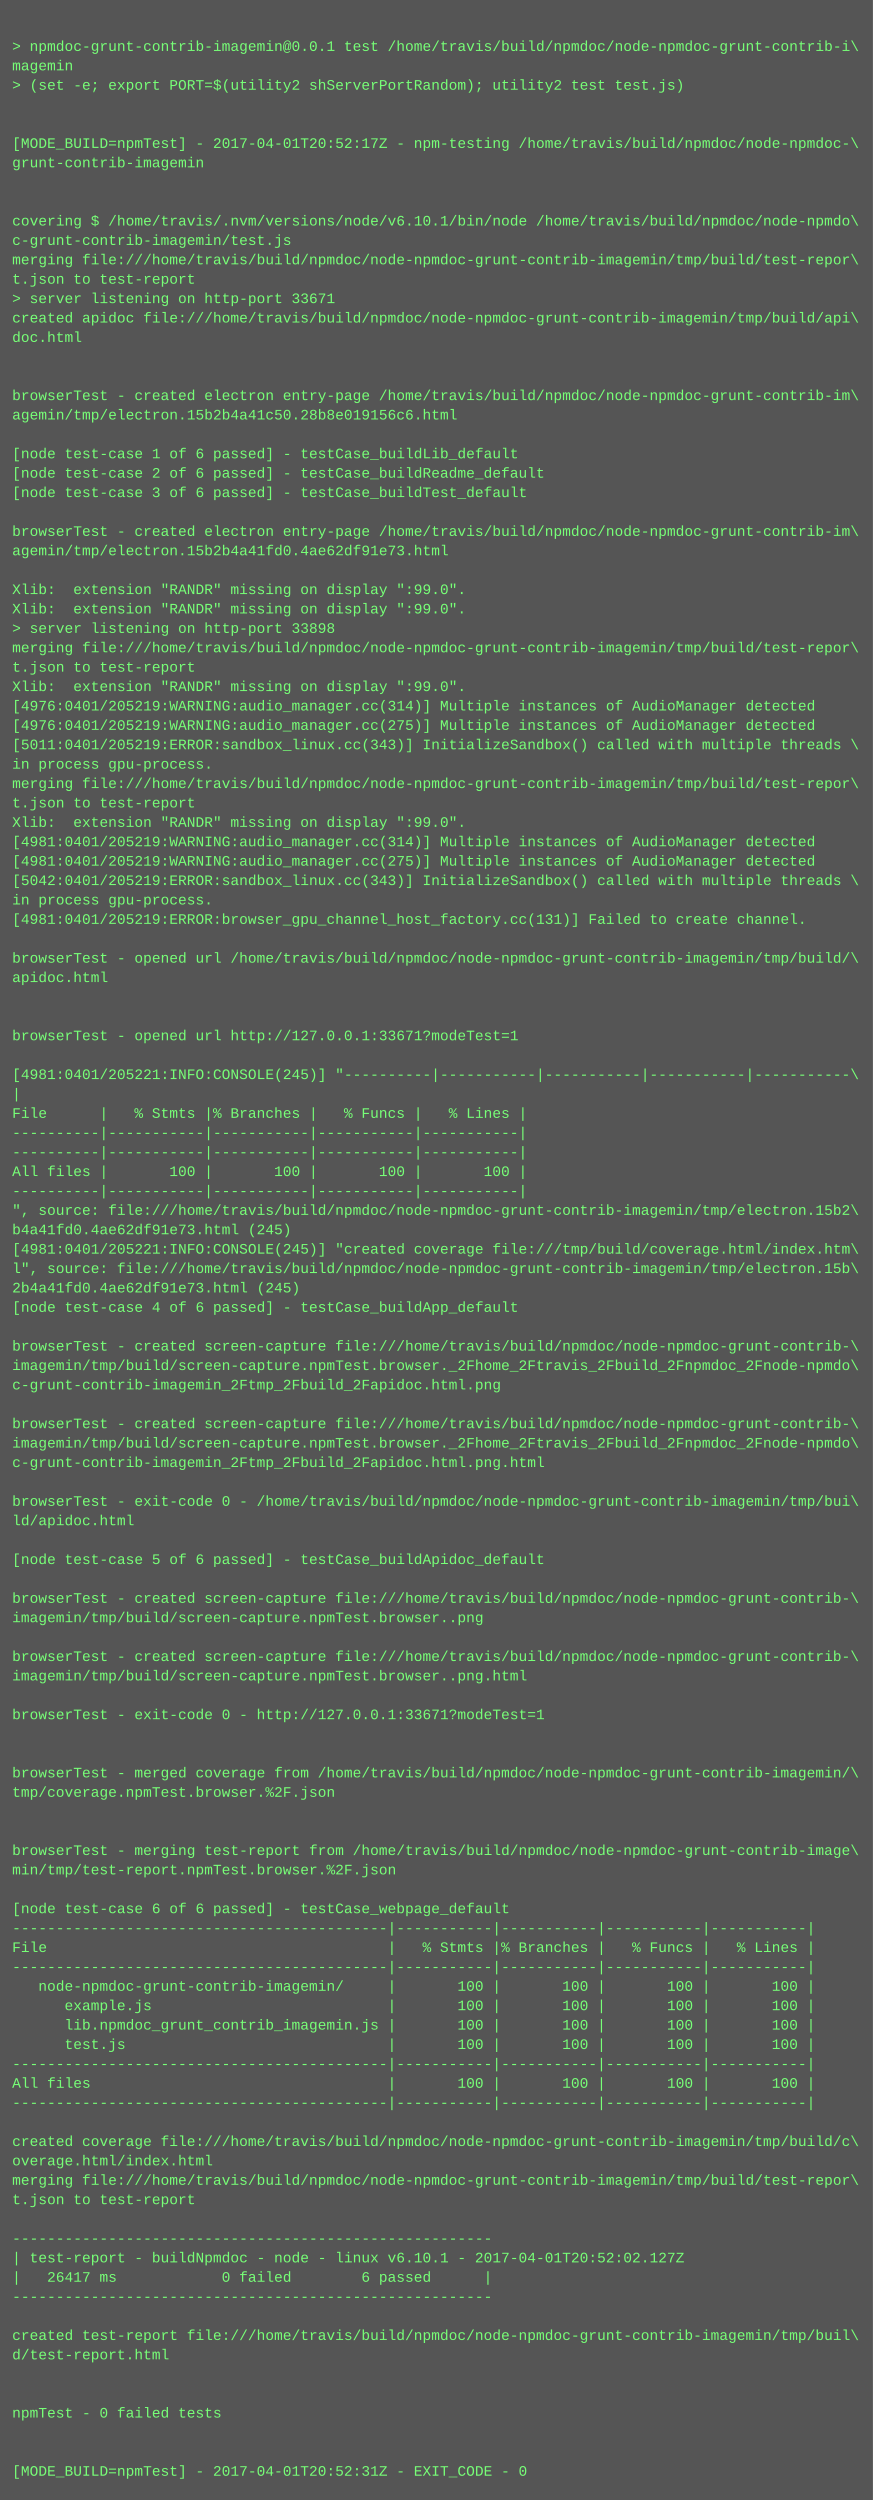
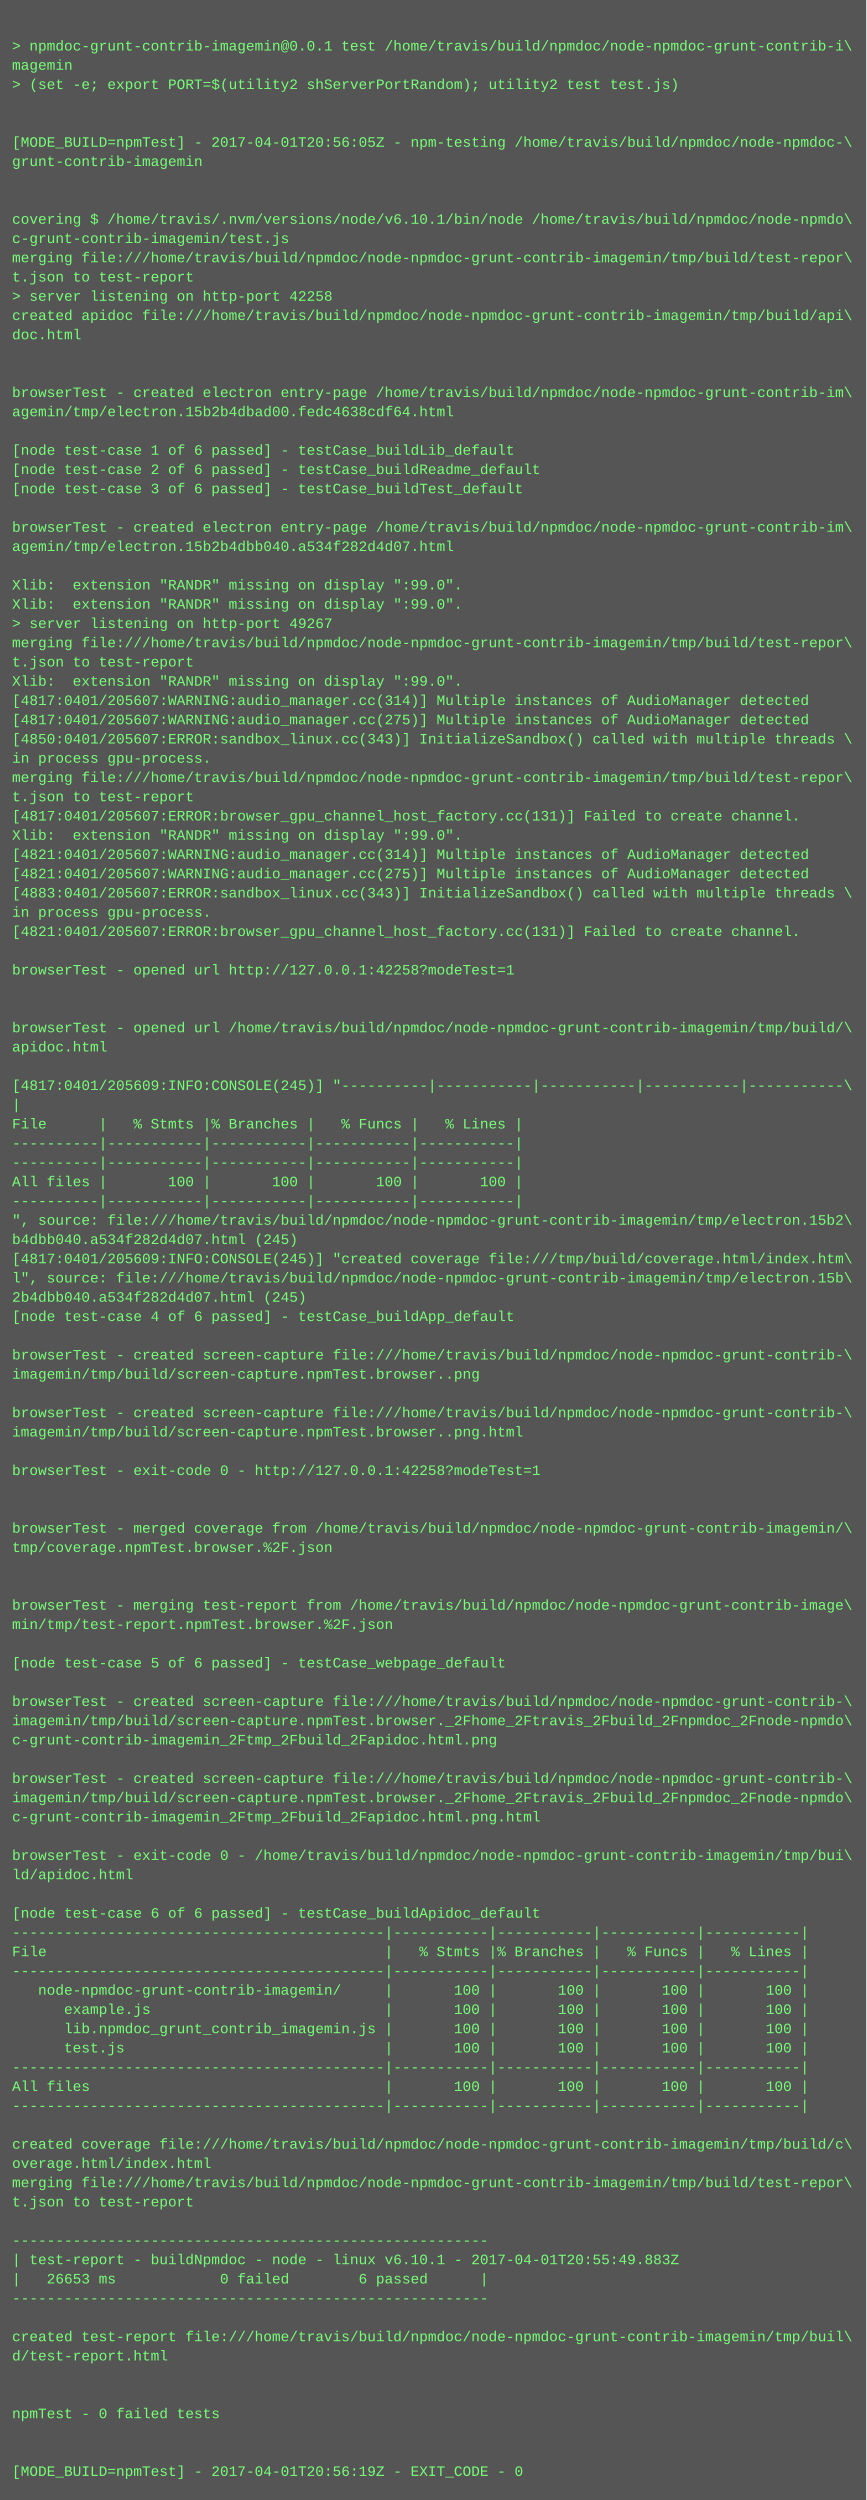
- <svg xmlns="http://www.w3.org/2000/svg" height="2062" width="720">
-   <rect height="2062" fill="#555" width="720" />
+ <svg xmlns="http://www.w3.org/2000/svg" height="2078" width="720">
+   <rect height="2078" fill="#555" width="720" />
  <text fill="#7f7" font-family="Courier New" font-size="12" xml:space="preserve">
    <tspan x="10" y="26" />
    <tspan x="10" y="42">&gt; npmdoc-grunt-contrib-imagemin@0.0.1 test /home/travis/build/npmdoc/node-npmdoc-grunt-contrib-i\</tspan>
    <tspan x="10" y="58">magemin</tspan>
    <tspan x="10" y="74">&gt; (set -e; export PORT=$(utility2 shServerPortRandom); utility2 test test.js)</tspan>
    <tspan x="10" y="90" />
    <tspan x="10" y="106" />
-     <tspan x="10" y="122">[MODE_BUILD=npmTest] - 2017-04-01T20:52:17Z - npm-testing /home/travis/build/npmdoc/node-npmdoc-\</tspan>
+     <tspan x="10" y="122">[MODE_BUILD=npmTest] - 2017-04-01T20:56:05Z - npm-testing /home/travis/build/npmdoc/node-npmdoc-\</tspan>
    <tspan x="10" y="138">grunt-contrib-imagemin</tspan>
    <tspan x="10" y="154" />
    <tspan x="10" y="170" />
    <tspan x="10" y="186">covering $ /home/travis/.nvm/versions/node/v6.10.1/bin/node /home/travis/build/npmdoc/node-npmdo\</tspan>
    <tspan x="10" y="202">c-grunt-contrib-imagemin/test.js</tspan>
    <tspan x="10" y="218">merging file:///home/travis/build/npmdoc/node-npmdoc-grunt-contrib-imagemin/tmp/build/test-repor\</tspan>
    <tspan x="10" y="234">t.json to test-report</tspan>
-     <tspan x="10" y="250">&gt; server listening on http-port 33671</tspan>
+     <tspan x="10" y="250">&gt; server listening on http-port 42258</tspan>
    <tspan x="10" y="266">created apidoc file:///home/travis/build/npmdoc/node-npmdoc-grunt-contrib-imagemin/tmp/build/api\</tspan>
    <tspan x="10" y="282">doc.html</tspan>
    <tspan x="10" y="298" />
    <tspan x="10" y="314" />
    <tspan x="10" y="330">browserTest - created electron entry-page /home/travis/build/npmdoc/node-npmdoc-grunt-contrib-im\</tspan>
-     <tspan x="10" y="346">agemin/tmp/electron.15b2b4a41c50.28b8e019156c6.html</tspan>
+     <tspan x="10" y="346">agemin/tmp/electron.15b2b4dbad00.fedc4638cdf64.html</tspan>
    <tspan x="10" y="362" />
    <tspan x="10" y="378">[node test-case 1 of 6 passed] - testCase_buildLib_default</tspan>
    <tspan x="10" y="394">[node test-case 2 of 6 passed] - testCase_buildReadme_default</tspan>
    <tspan x="10" y="410">[node test-case 3 of 6 passed] - testCase_buildTest_default</tspan>
    <tspan x="10" y="426" />
    <tspan x="10" y="442">browserTest - created electron entry-page /home/travis/build/npmdoc/node-npmdoc-grunt-contrib-im\</tspan>
-     <tspan x="10" y="458">agemin/tmp/electron.15b2b4a41fd0.4ae62df91e73.html</tspan>
+     <tspan x="10" y="458">agemin/tmp/electron.15b2b4dbb040.a534f282d4d07.html</tspan>
    <tspan x="10" y="474" />
    <tspan x="10" y="490">Xlib:  extension "RANDR" missing on display ":99.0".</tspan>
    <tspan x="10" y="506">Xlib:  extension "RANDR" missing on display ":99.0".</tspan>
-     <tspan x="10" y="522">&gt; server listening on http-port 33898</tspan>
+     <tspan x="10" y="522">&gt; server listening on http-port 49267</tspan>
    <tspan x="10" y="538">merging file:///home/travis/build/npmdoc/node-npmdoc-grunt-contrib-imagemin/tmp/build/test-repor\</tspan>
    <tspan x="10" y="554">t.json to test-report</tspan>
    <tspan x="10" y="570">Xlib:  extension "RANDR" missing on display ":99.0".</tspan>
-     <tspan x="10" y="586">[4976:0401/205219:WARNING:audio_manager.cc(314)] Multiple instances of AudioManager detected</tspan>
-     <tspan x="10" y="602">[4976:0401/205219:WARNING:audio_manager.cc(275)] Multiple instances of AudioManager detected</tspan>
-     <tspan x="10" y="618">[5011:0401/205219:ERROR:sandbox_linux.cc(343)] InitializeSandbox() called with multiple threads \</tspan>
+     <tspan x="10" y="586">[4817:0401/205607:WARNING:audio_manager.cc(314)] Multiple instances of AudioManager detected</tspan>
+     <tspan x="10" y="602">[4817:0401/205607:WARNING:audio_manager.cc(275)] Multiple instances of AudioManager detected</tspan>
+     <tspan x="10" y="618">[4850:0401/205607:ERROR:sandbox_linux.cc(343)] InitializeSandbox() called with multiple threads \</tspan>
    <tspan x="10" y="634">in process gpu-process. </tspan>
    <tspan x="10" y="650">merging file:///home/travis/build/npmdoc/node-npmdoc-grunt-contrib-imagemin/tmp/build/test-repor\</tspan>
    <tspan x="10" y="666">t.json to test-report</tspan>
-     <tspan x="10" y="682">Xlib:  extension "RANDR" missing on display ":99.0".</tspan>
-     <tspan x="10" y="698">[4981:0401/205219:WARNING:audio_manager.cc(314)] Multiple instances of AudioManager detected</tspan>
-     <tspan x="10" y="714">[4981:0401/205219:WARNING:audio_manager.cc(275)] Multiple instances of AudioManager detected</tspan>
-     <tspan x="10" y="730">[5042:0401/205219:ERROR:sandbox_linux.cc(343)] InitializeSandbox() called with multiple threads \</tspan>
-     <tspan x="10" y="746">in process gpu-process. </tspan>
-     <tspan x="10" y="762">[4981:0401/205219:ERROR:browser_gpu_channel_host_factory.cc(131)] Failed to create channel.</tspan>
-     <tspan x="10" y="778" />
-     <tspan x="10" y="794">browserTest - opened url /home/travis/build/npmdoc/node-npmdoc-grunt-contrib-imagemin/tmp/build/\</tspan>
-     <tspan x="10" y="810">apidoc.html</tspan>
+     <tspan x="10" y="682">[4817:0401/205607:ERROR:browser_gpu_channel_host_factory.cc(131)] Failed to create channel.</tspan>
+     <tspan x="10" y="698">Xlib:  extension "RANDR" missing on display ":99.0".</tspan>
+     <tspan x="10" y="714">[4821:0401/205607:WARNING:audio_manager.cc(314)] Multiple instances of AudioManager detected</tspan>
+     <tspan x="10" y="730">[4821:0401/205607:WARNING:audio_manager.cc(275)] Multiple instances of AudioManager detected</tspan>
+     <tspan x="10" y="746">[4883:0401/205607:ERROR:sandbox_linux.cc(343)] InitializeSandbox() called with multiple threads \</tspan>
+     <tspan x="10" y="762">in process gpu-process. </tspan>
+     <tspan x="10" y="778">[4821:0401/205607:ERROR:browser_gpu_channel_host_factory.cc(131)] Failed to create channel.</tspan>
+     <tspan x="10" y="794" />
+     <tspan x="10" y="810">browserTest - opened url http://127.0.0.1:42258?modeTest=1</tspan>
    <tspan x="10" y="826" />
    <tspan x="10" y="842" />
-     <tspan x="10" y="858">browserTest - opened url http://127.0.0.1:33671?modeTest=1</tspan>
-     <tspan x="10" y="874" />
-     <tspan x="10" y="890">[4981:0401/205221:INFO:CONSOLE(245)] "----------|-----------|-----------|-----------|-----------\</tspan>
-     <tspan x="10" y="906">|</tspan>
-     <tspan x="10" y="922">File      |   % Stmts |% Branches |   % Funcs |   % Lines |</tspan>
-     <tspan x="10" y="938">----------|-----------|-----------|-----------|-----------|</tspan>
+     <tspan x="10" y="858">browserTest - opened url /home/travis/build/npmdoc/node-npmdoc-grunt-contrib-imagemin/tmp/build/\</tspan>
+     <tspan x="10" y="874">apidoc.html</tspan>
+     <tspan x="10" y="890" />
+     <tspan x="10" y="906">[4817:0401/205609:INFO:CONSOLE(245)] "----------|-----------|-----------|-----------|-----------\</tspan>
+     <tspan x="10" y="922">|</tspan>
+     <tspan x="10" y="938">File      |   % Stmts |% Branches |   % Funcs |   % Lines |</tspan>
    <tspan x="10" y="954">----------|-----------|-----------|-----------|-----------|</tspan>
-     <tspan x="10" y="970">All files |       100 |       100 |       100 |       100 |</tspan>
-     <tspan x="10" y="986">----------|-----------|-----------|-----------|-----------|</tspan>
-     <tspan x="10" y="1002">", source: file:///home/travis/build/npmdoc/node-npmdoc-grunt-contrib-imagemin/tmp/electron.15b2\</tspan>
-     <tspan x="10" y="1018">b4a41fd0.4ae62df91e73.html (245)</tspan>
-     <tspan x="10" y="1034">[4981:0401/205221:INFO:CONSOLE(245)] "created coverage file:///tmp/build/coverage.html/index.htm\</tspan>
-     <tspan x="10" y="1050">l", source: file:///home/travis/build/npmdoc/node-npmdoc-grunt-contrib-imagemin/tmp/electron.15b\</tspan>
-     <tspan x="10" y="1066">2b4a41fd0.4ae62df91e73.html (245)</tspan>
-     <tspan x="10" y="1082">[node test-case 4 of 6 passed] - testCase_buildApp_default</tspan>
-     <tspan x="10" y="1098" />
-     <tspan x="10" y="1114">browserTest - created screen-capture file:///home/travis/build/npmdoc/node-npmdoc-grunt-contrib-\</tspan>
-     <tspan x="10" y="1130">imagemin/tmp/build/screen-capture.npmTest.browser._2Fhome_2Ftravis_2Fbuild_2Fnpmdoc_2Fnode-npmdo\</tspan>
-     <tspan x="10" y="1146">c-grunt-contrib-imagemin_2Ftmp_2Fbuild_2Fapidoc.html.png</tspan>
+     <tspan x="10" y="970">----------|-----------|-----------|-----------|-----------|</tspan>
+     <tspan x="10" y="986">All files |       100 |       100 |       100 |       100 |</tspan>
+     <tspan x="10" y="1002">----------|-----------|-----------|-----------|-----------|</tspan>
+     <tspan x="10" y="1018">", source: file:///home/travis/build/npmdoc/node-npmdoc-grunt-contrib-imagemin/tmp/electron.15b2\</tspan>
+     <tspan x="10" y="1034">b4dbb040.a534f282d4d07.html (245)</tspan>
+     <tspan x="10" y="1050">[4817:0401/205609:INFO:CONSOLE(245)] "created coverage file:///tmp/build/coverage.html/index.htm\</tspan>
+     <tspan x="10" y="1066">l", source: file:///home/travis/build/npmdoc/node-npmdoc-grunt-contrib-imagemin/tmp/electron.15b\</tspan>
+     <tspan x="10" y="1082">2b4dbb040.a534f282d4d07.html (245)</tspan>
+     <tspan x="10" y="1098">[node test-case 4 of 6 passed] - testCase_buildApp_default</tspan>
+     <tspan x="10" y="1114" />
+     <tspan x="10" y="1130">browserTest - created screen-capture file:///home/travis/build/npmdoc/node-npmdoc-grunt-contrib-\</tspan>
+     <tspan x="10" y="1146">imagemin/tmp/build/screen-capture.npmTest.browser..png</tspan>
    <tspan x="10" y="1162" />
    <tspan x="10" y="1178">browserTest - created screen-capture file:///home/travis/build/npmdoc/node-npmdoc-grunt-contrib-\</tspan>
-     <tspan x="10" y="1194">imagemin/tmp/build/screen-capture.npmTest.browser._2Fhome_2Ftravis_2Fbuild_2Fnpmdoc_2Fnode-npmdo\</tspan>
-     <tspan x="10" y="1210">c-grunt-contrib-imagemin_2Ftmp_2Fbuild_2Fapidoc.html.png.html</tspan>
-     <tspan x="10" y="1226" />
-     <tspan x="10" y="1242">browserTest - exit-code 0 - /home/travis/build/npmdoc/node-npmdoc-grunt-contrib-imagemin/tmp/bui\</tspan>
-     <tspan x="10" y="1258">ld/apidoc.html</tspan>
-     <tspan x="10" y="1274" />
-     <tspan x="10" y="1290">[node test-case 5 of 6 passed] - testCase_buildApidoc_default</tspan>
+     <tspan x="10" y="1194">imagemin/tmp/build/screen-capture.npmTest.browser..png.html</tspan>
+     <tspan x="10" y="1210" />
+     <tspan x="10" y="1226">browserTest - exit-code 0 - http://127.0.0.1:42258?modeTest=1</tspan>
+     <tspan x="10" y="1242" />
+     <tspan x="10" y="1258" />
+     <tspan x="10" y="1274">browserTest - merged coverage from /home/travis/build/npmdoc/node-npmdoc-grunt-contrib-imagemin/\</tspan>
+     <tspan x="10" y="1290">tmp/coverage.npmTest.browser.%2F.json</tspan>
    <tspan x="10" y="1306" />
-     <tspan x="10" y="1322">browserTest - created screen-capture file:///home/travis/build/npmdoc/node-npmdoc-grunt-contrib-\</tspan>
-     <tspan x="10" y="1338">imagemin/tmp/build/screen-capture.npmTest.browser..png</tspan>
-     <tspan x="10" y="1354" />
-     <tspan x="10" y="1370">browserTest - created screen-capture file:///home/travis/build/npmdoc/node-npmdoc-grunt-contrib-\</tspan>
-     <tspan x="10" y="1386">imagemin/tmp/build/screen-capture.npmTest.browser..png.html</tspan>
+     <tspan x="10" y="1322" />
+     <tspan x="10" y="1338">browserTest - merging test-report from /home/travis/build/npmdoc/node-npmdoc-grunt-contrib-image\</tspan>
+     <tspan x="10" y="1354">min/tmp/test-report.npmTest.browser.%2F.json</tspan>
+     <tspan x="10" y="1370" />
+     <tspan x="10" y="1386">[node test-case 5 of 6 passed] - testCase_webpage_default</tspan>
    <tspan x="10" y="1402" />
-     <tspan x="10" y="1418">browserTest - exit-code 0 - http://127.0.0.1:33671?modeTest=1</tspan>
-     <tspan x="10" y="1434" />
-     <tspan x="10" y="1450" />
-     <tspan x="10" y="1466">browserTest - merged coverage from /home/travis/build/npmdoc/node-npmdoc-grunt-contrib-imagemin/\</tspan>
-     <tspan x="10" y="1482">tmp/coverage.npmTest.browser.%2F.json</tspan>
-     <tspan x="10" y="1498" />
-     <tspan x="10" y="1514" />
-     <tspan x="10" y="1530">browserTest - merging test-report from /home/travis/build/npmdoc/node-npmdoc-grunt-contrib-image\</tspan>
-     <tspan x="10" y="1546">min/tmp/test-report.npmTest.browser.%2F.json</tspan>
-     <tspan x="10" y="1562" />
-     <tspan x="10" y="1578">[node test-case 6 of 6 passed] - testCase_webpage_default</tspan>
-     <tspan x="10" y="1594">-------------------------------------------|-----------|-----------|-----------|-----------|</tspan>
-     <tspan x="10" y="1610">File                                       |   % Stmts |% Branches |   % Funcs |   % Lines |</tspan>
-     <tspan x="10" y="1626">-------------------------------------------|-----------|-----------|-----------|-----------|</tspan>
-     <tspan x="10" y="1642">   node-npmdoc-grunt-contrib-imagemin/     |       100 |       100 |       100 |       100 |</tspan>
-     <tspan x="10" y="1658">      example.js                           |       100 |       100 |       100 |       100 |</tspan>
-     <tspan x="10" y="1674">      lib.npmdoc_grunt_contrib_imagemin.js |       100 |       100 |       100 |       100 |</tspan>
-     <tspan x="10" y="1690">      test.js                              |       100 |       100 |       100 |       100 |</tspan>
-     <tspan x="10" y="1706">-------------------------------------------|-----------|-----------|-----------|-----------|</tspan>
-     <tspan x="10" y="1722">All files                                  |       100 |       100 |       100 |       100 |</tspan>
-     <tspan x="10" y="1738">-------------------------------------------|-----------|-----------|-----------|-----------|</tspan>
-     <tspan x="10" y="1754" />
-     <tspan x="10" y="1770">created coverage file:///home/travis/build/npmdoc/node-npmdoc-grunt-contrib-imagemin/tmp/build/c\</tspan>
-     <tspan x="10" y="1786">overage.html/index.html</tspan>
-     <tspan x="10" y="1802">merging file:///home/travis/build/npmdoc/node-npmdoc-grunt-contrib-imagemin/tmp/build/test-repor\</tspan>
-     <tspan x="10" y="1818">t.json to test-report</tspan>
-     <tspan x="10" y="1834" />
-     <tspan x="10" y="1850">-------------------------------------------------------</tspan>
-     <tspan x="10" y="1866">| test-report - buildNpmdoc - node - linux v6.10.1 - 2017-04-01T20:52:02.127Z</tspan>
-     <tspan x="10" y="1882">|   26417 ms            0 failed        6 passed      |</tspan>
-     <tspan x="10" y="1898">-------------------------------------------------------</tspan>
-     <tspan x="10" y="1914" />
-     <tspan x="10" y="1930">created test-report file:///home/travis/build/npmdoc/node-npmdoc-grunt-contrib-imagemin/tmp/buil\</tspan>
-     <tspan x="10" y="1946">d/test-report.html</tspan>
-     <tspan x="10" y="1962" />
+     <tspan x="10" y="1418">browserTest - created screen-capture file:///home/travis/build/npmdoc/node-npmdoc-grunt-contrib-\</tspan>
+     <tspan x="10" y="1434">imagemin/tmp/build/screen-capture.npmTest.browser._2Fhome_2Ftravis_2Fbuild_2Fnpmdoc_2Fnode-npmdo\</tspan>
+     <tspan x="10" y="1450">c-grunt-contrib-imagemin_2Ftmp_2Fbuild_2Fapidoc.html.png</tspan>
+     <tspan x="10" y="1466" />
+     <tspan x="10" y="1482">browserTest - created screen-capture file:///home/travis/build/npmdoc/node-npmdoc-grunt-contrib-\</tspan>
+     <tspan x="10" y="1498">imagemin/tmp/build/screen-capture.npmTest.browser._2Fhome_2Ftravis_2Fbuild_2Fnpmdoc_2Fnode-npmdo\</tspan>
+     <tspan x="10" y="1514">c-grunt-contrib-imagemin_2Ftmp_2Fbuild_2Fapidoc.html.png.html</tspan>
+     <tspan x="10" y="1530" />
+     <tspan x="10" y="1546">browserTest - exit-code 0 - /home/travis/build/npmdoc/node-npmdoc-grunt-contrib-imagemin/tmp/bui\</tspan>
+     <tspan x="10" y="1562">ld/apidoc.html</tspan>
+     <tspan x="10" y="1578" />
+     <tspan x="10" y="1594">[node test-case 6 of 6 passed] - testCase_buildApidoc_default</tspan>
+     <tspan x="10" y="1610">-------------------------------------------|-----------|-----------|-----------|-----------|</tspan>
+     <tspan x="10" y="1626">File                                       |   % Stmts |% Branches |   % Funcs |   % Lines |</tspan>
+     <tspan x="10" y="1642">-------------------------------------------|-----------|-----------|-----------|-----------|</tspan>
+     <tspan x="10" y="1658">   node-npmdoc-grunt-contrib-imagemin/     |       100 |       100 |       100 |       100 |</tspan>
+     <tspan x="10" y="1674">      example.js                           |       100 |       100 |       100 |       100 |</tspan>
+     <tspan x="10" y="1690">      lib.npmdoc_grunt_contrib_imagemin.js |       100 |       100 |       100 |       100 |</tspan>
+     <tspan x="10" y="1706">      test.js                              |       100 |       100 |       100 |       100 |</tspan>
+     <tspan x="10" y="1722">-------------------------------------------|-----------|-----------|-----------|-----------|</tspan>
+     <tspan x="10" y="1738">All files                                  |       100 |       100 |       100 |       100 |</tspan>
+     <tspan x="10" y="1754">-------------------------------------------|-----------|-----------|-----------|-----------|</tspan>
+     <tspan x="10" y="1770" />
+     <tspan x="10" y="1786">created coverage file:///home/travis/build/npmdoc/node-npmdoc-grunt-contrib-imagemin/tmp/build/c\</tspan>
+     <tspan x="10" y="1802">overage.html/index.html</tspan>
+     <tspan x="10" y="1818">merging file:///home/travis/build/npmdoc/node-npmdoc-grunt-contrib-imagemin/tmp/build/test-repor\</tspan>
+     <tspan x="10" y="1834">t.json to test-report</tspan>
+     <tspan x="10" y="1850" />
+     <tspan x="10" y="1866">-------------------------------------------------------</tspan>
+     <tspan x="10" y="1882">| test-report - buildNpmdoc - node - linux v6.10.1 - 2017-04-01T20:55:49.883Z</tspan>
+     <tspan x="10" y="1898">|   26653 ms            0 failed        6 passed      |</tspan>
+     <tspan x="10" y="1914">-------------------------------------------------------</tspan>
+     <tspan x="10" y="1930" />
+     <tspan x="10" y="1946">created test-report file:///home/travis/build/npmdoc/node-npmdoc-grunt-contrib-imagemin/tmp/buil\</tspan>
+     <tspan x="10" y="1962">d/test-report.html</tspan>
    <tspan x="10" y="1978" />
-     <tspan x="10" y="1994">npmTest - 0 failed tests</tspan>
-     <tspan x="10" y="2010" />
+     <tspan x="10" y="1994" />
+     <tspan x="10" y="2010">npmTest - 0 failed tests</tspan>
    <tspan x="10" y="2026" />
-     <tspan x="10" y="2042">[MODE_BUILD=npmTest] - 2017-04-01T20:52:31Z - EXIT_CODE - 0</tspan>
+     <tspan x="10" y="2042" />
+     <tspan x="10" y="2058">[MODE_BUILD=npmTest] - 2017-04-01T20:56:19Z - EXIT_CODE - 0</tspan>
  </text>
</svg>
